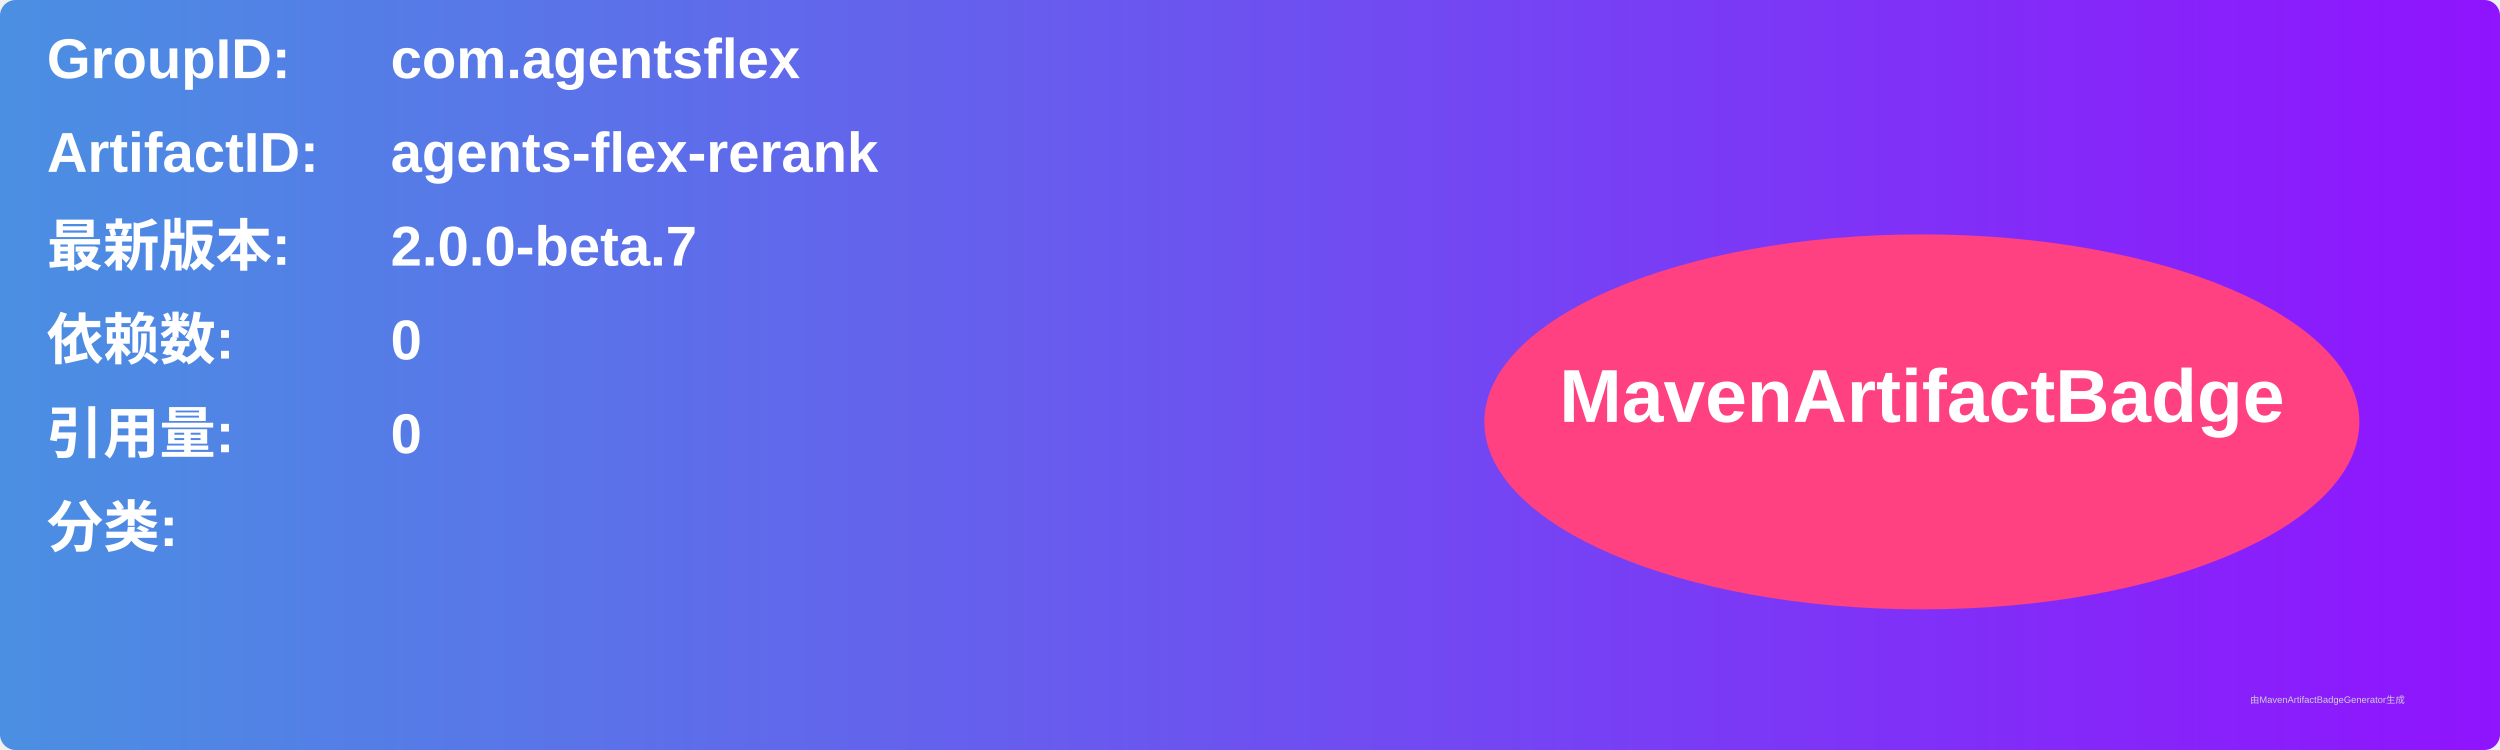
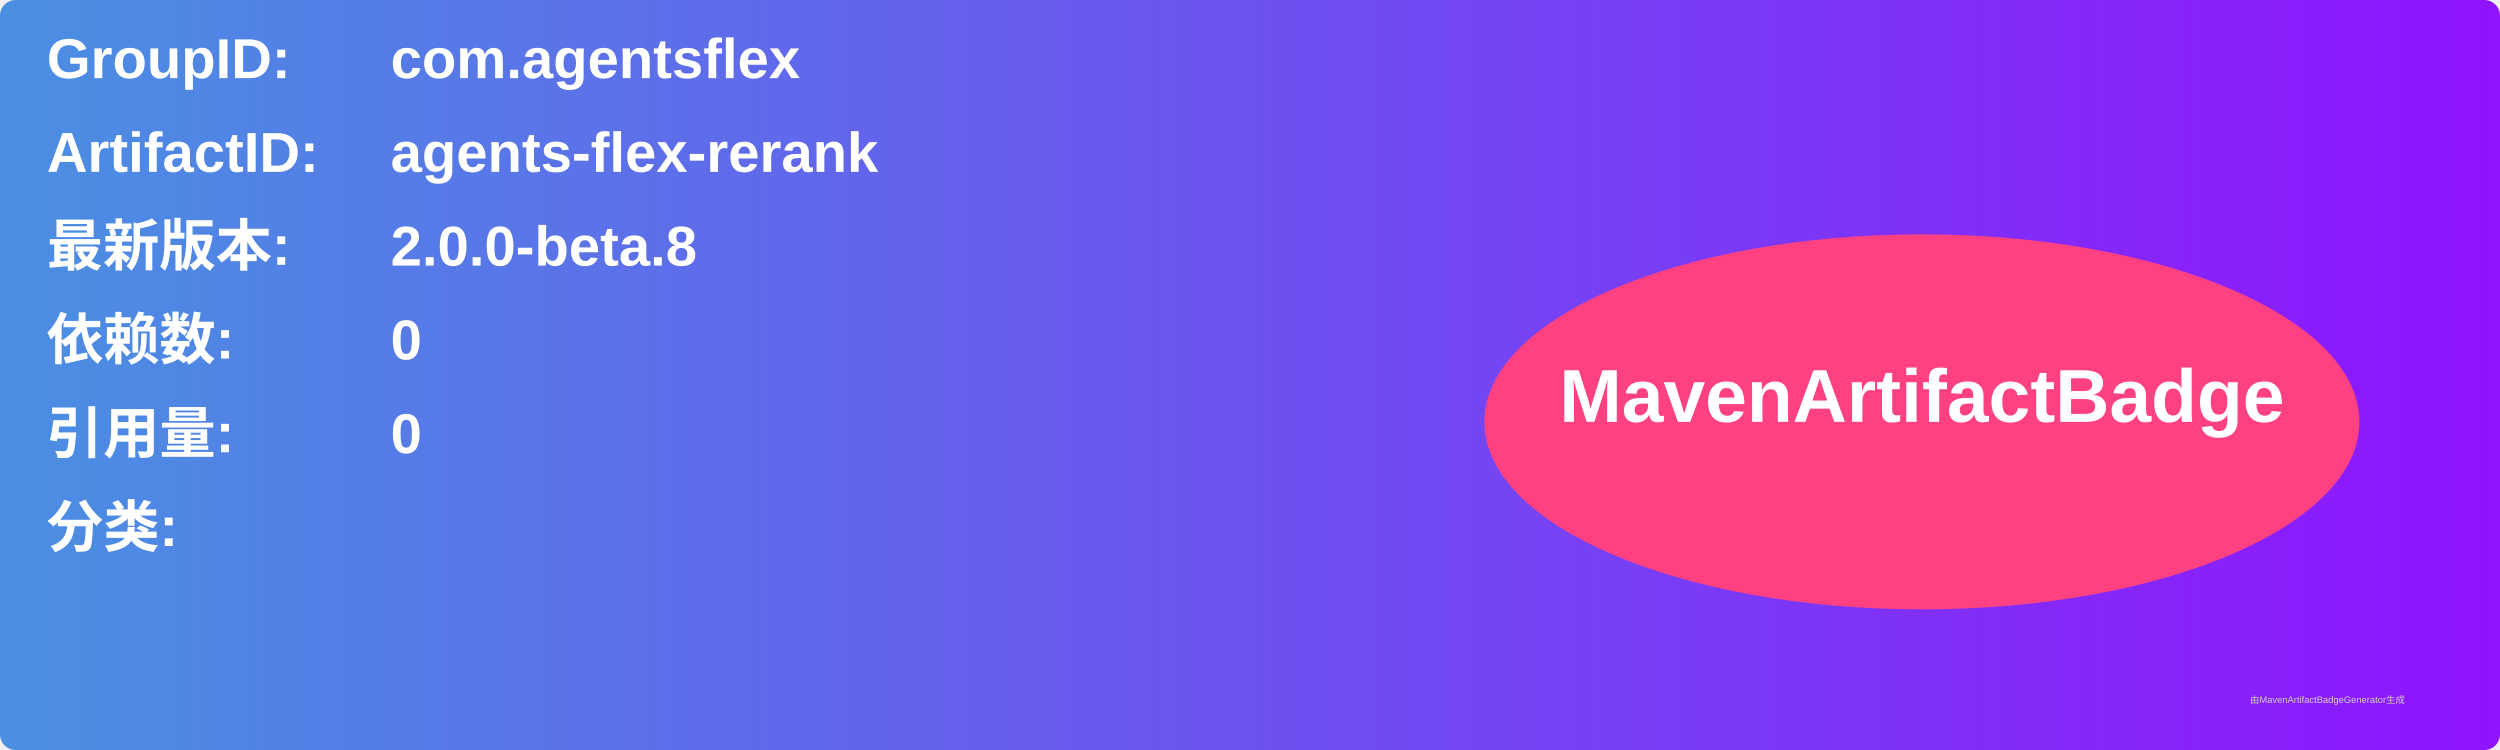
<svg xmlns="http://www.w3.org/2000/svg" width="800" height="240" viewBox="0 0 800 240">
  <linearGradient id="grad" x1="0%" y1="0%" x2="100%" y2="0%">
    <stop offset="0%" stop-color="#4a90e2" />
    <stop offset="100%" stop-color="#9013fe" />
  </linearGradient>
  <rect width="100%" height="100%" rx="5" ry="5" fill="url(#grad)" />
  <g transform="translate(15, 15)">
    <text x="0" y="10" font-family="Arial" font-size="18" fill="white" font-weight="bold" width="260">GroupID:</text>
    <text x="110" y="10" font-family="Arial" font-size="18" fill="white" font-weight="bold" width="460">com.agentsflex</text>
    <text x="0" y="40" font-family="Arial" font-size="18" fill="white" font-weight="bold" width="260">ArtifactID:</text>
    <text x="110" y="40" font-family="Arial" font-size="18" fill="white" font-weight="bold" width="460">agents-flex-rerank</text>
    <text x="0" y="70" font-family="Arial" font-size="18" fill="white" font-weight="bold">最新版本:</text>
    <text x="110" y="70" font-family="Arial" font-size="18" fill="white" font-weight="bold">
-       <tspan font-weight="bold">2.0.0-beta.7</tspan>
+       <tspan font-weight="bold">2.0.0-beta.8</tspan>
    </text>
    <text x="0" y="100" font-family="Arial" font-size="18" fill="white" font-weight="bold">依赖数: </text>
    <text x="110" y="100" font-family="Arial" font-size="18" fill="white">
      <tspan font-weight="bold">0</tspan>
    </text>
    <text x="0" y="130" font-family="Arial" font-size="18" fill="white" font-weight="bold">引用量: </text>
    <text x="110" y="130" font-family="Arial" font-size="18" fill="white">
      <tspan font-weight="bold">0</tspan>
    </text>
    <text x="0" y="160" font-family="Arial" font-size="18" fill="white" font-weight="bold">分类:</text>
    <text x="10" y="190" font-family="Arial" font-size="10" fill="white">
      <tspan font-weight="bold" />
    </text>
    <ellipse cx="600" cy="120" rx="140" ry="60" fill="#ff4081" />
    <text x="600" y="120" text-anchor="middle" font-family="Arial" font-size="24" fill="white" font-weight="bold">MavenArtifactBadge</text>
  </g>
  <text x="720" y="225" font-family="Arial" font-size="3" fill="#d0d0d0">由MavenArtifactBadgeGenerator生成</text>
</svg>
